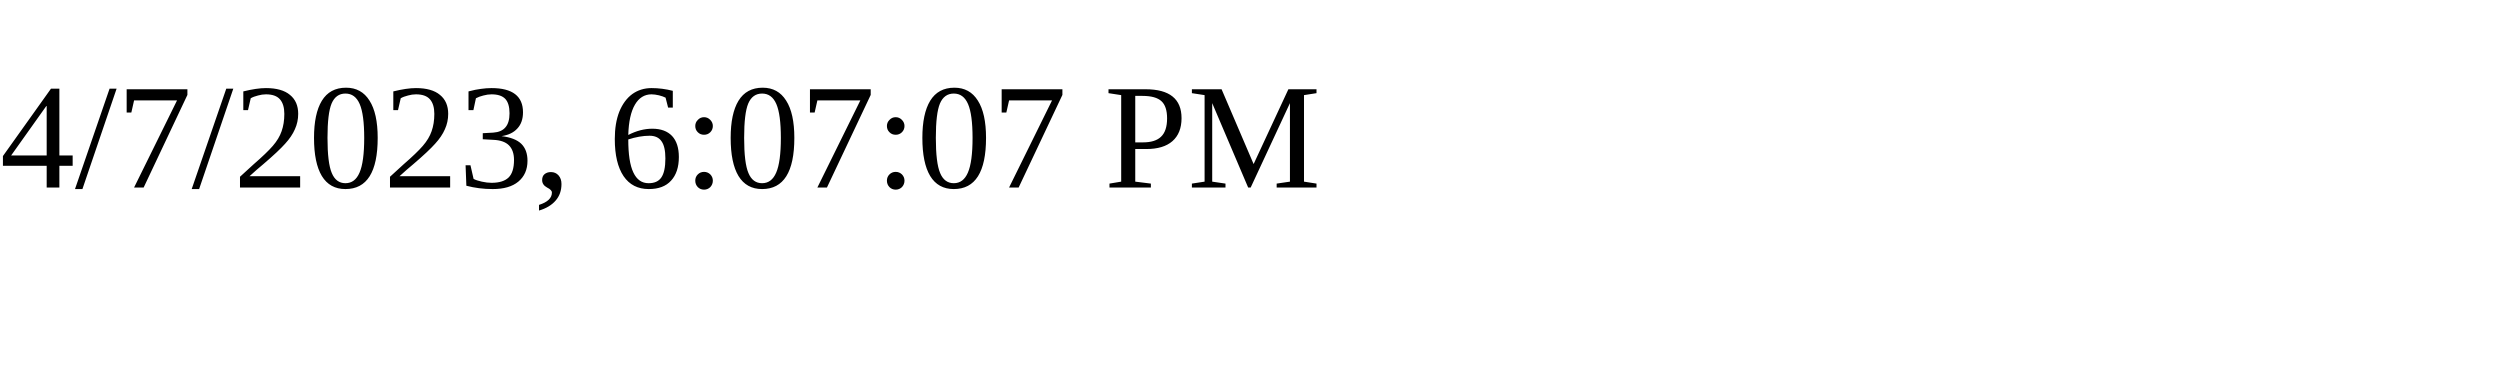
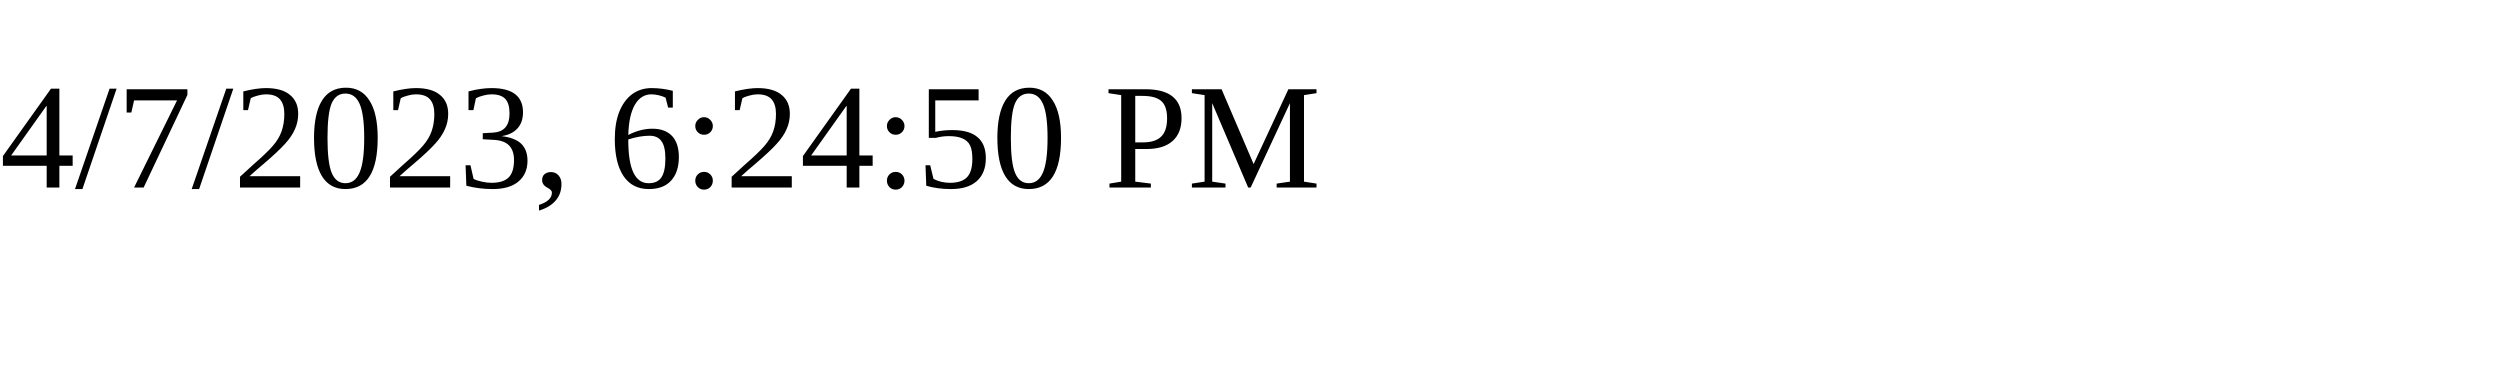
<svg xmlns="http://www.w3.org/2000/svg" height="30" width="200">
-   <text x="0" y="15">4/7/2023, 6:07:07 PM</text>
+   <text x="0" y="15">4/7/2023, 6:24:50 PM</text>
</svg>
